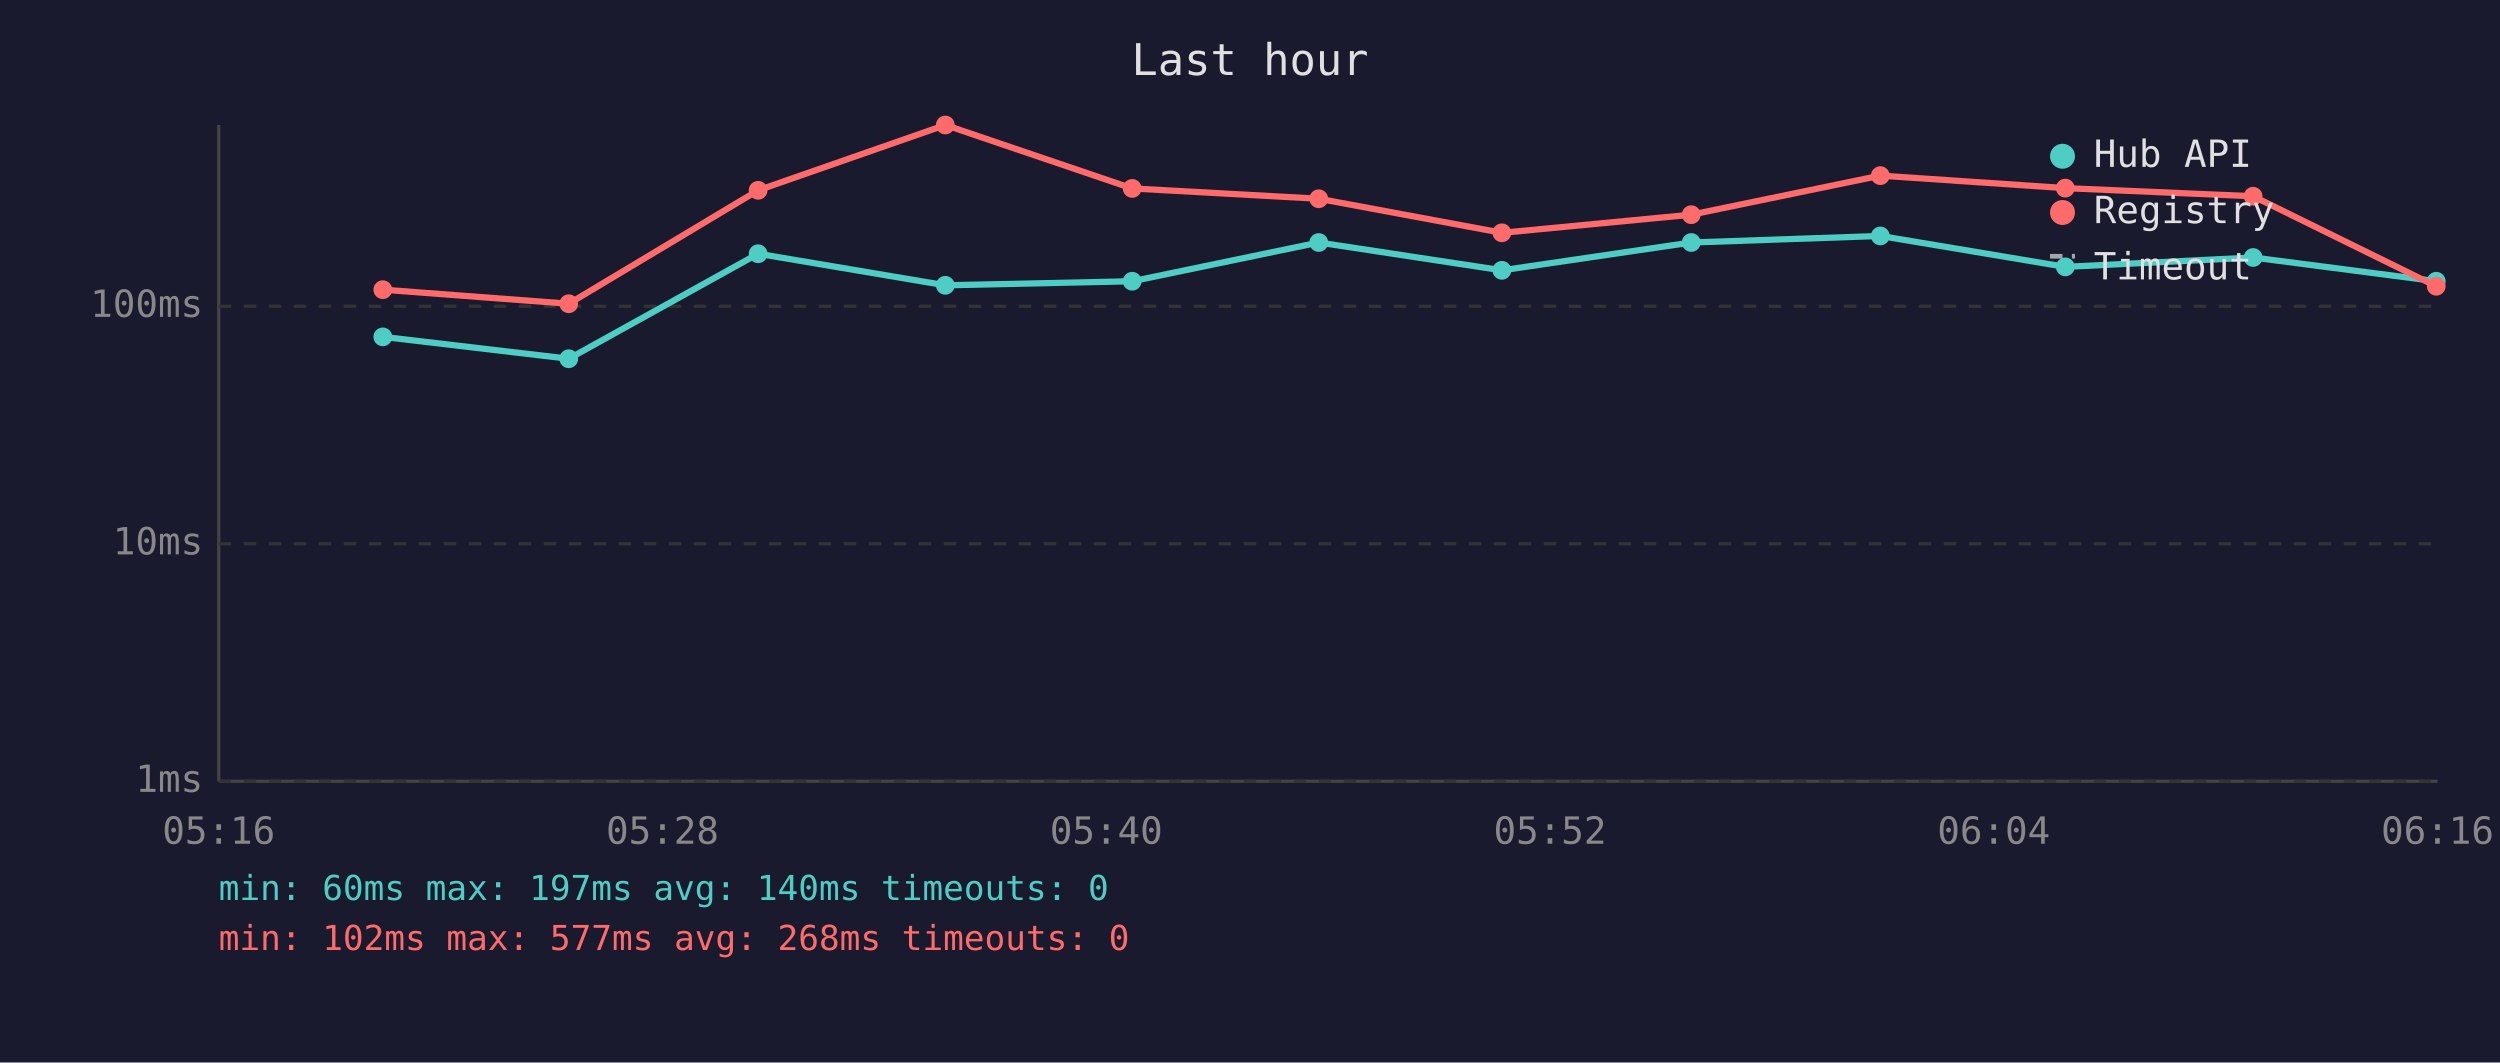
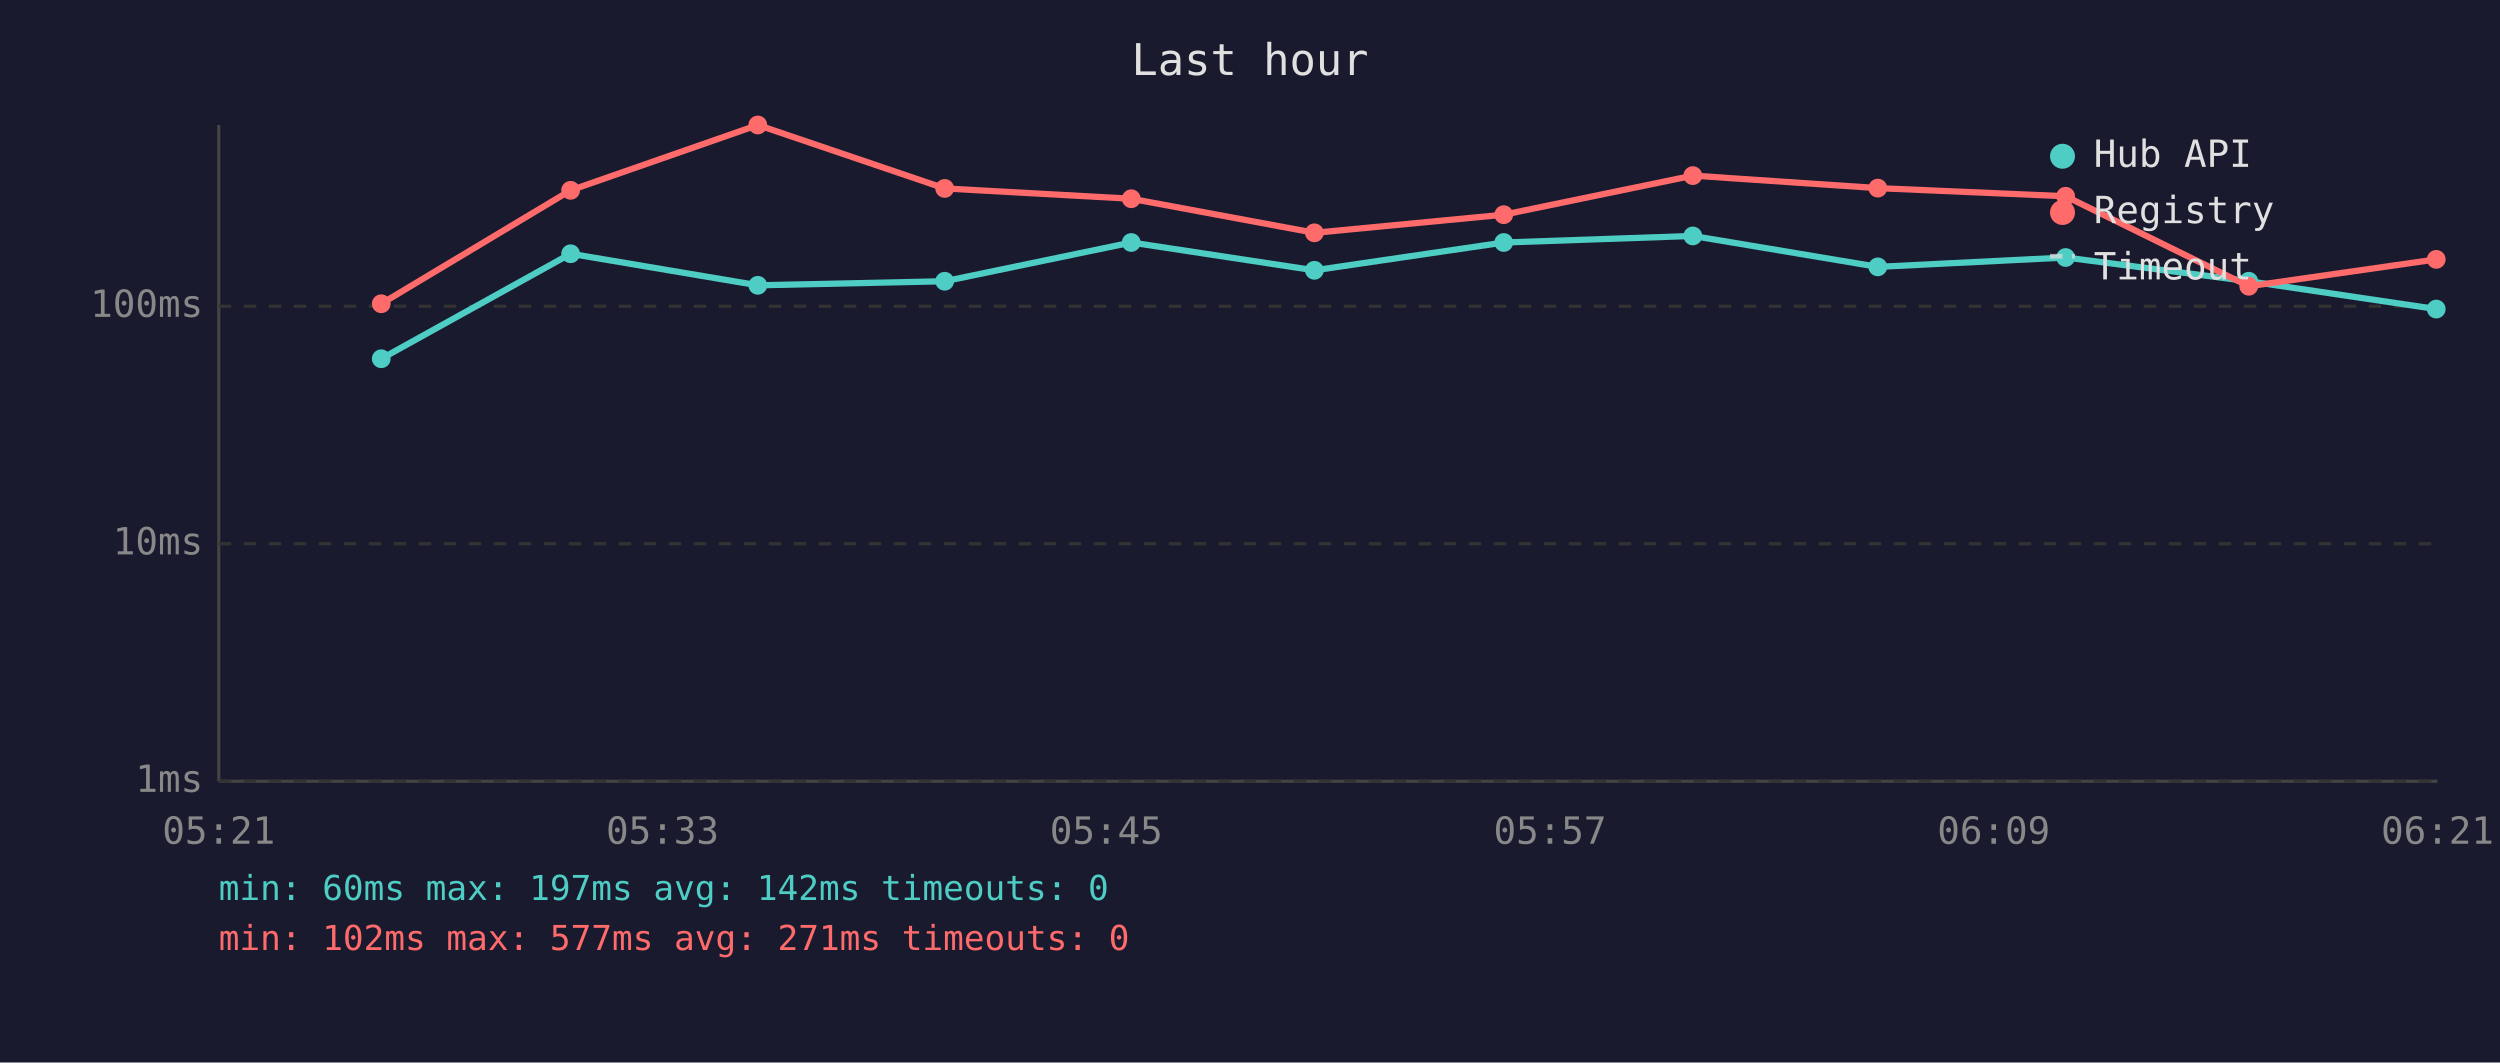
<svg xmlns="http://www.w3.org/2000/svg" viewBox="0 0 800 340" font-family="monospace" font-size="12">
  <rect width="800" height="340" fill="#1a1a2e" />
  <text x="400" y="24" fill="#e0e0e0" font-size="14" text-anchor="middle">Last hour</text>
  <line x1="70" y1="40" x2="70" y2="250" stroke="#444" stroke-width="1" />
  <line x1="70" y1="250" x2="780" y2="250" stroke="#444" stroke-width="1" />
  <line x1="70" y1="250" x2="780" y2="250" stroke="#333" stroke-width="1" stroke-dasharray="4" />
  <text x="65" y="250" fill="#888" text-anchor="end" dominant-baseline="middle">1ms</text>
  <line x1="70" y1="174" x2="780" y2="174" stroke="#333" stroke-width="1" stroke-dasharray="4" />
  <text x="65" y="174" fill="#888" text-anchor="end" dominant-baseline="middle">10ms</text>
  <line x1="70" y1="98" x2="780" y2="98" stroke="#333" stroke-width="1" stroke-dasharray="4" />
  <text x="65" y="98" fill="#888" text-anchor="end" dominant-baseline="middle">100ms</text>
-   <text x="70" y="270" fill="#888" text-anchor="middle">05:16</text>
-   <text x="212" y="270" fill="#888" text-anchor="middle">05:28</text>
-   <text x="354" y="270" fill="#888" text-anchor="middle">05:40</text>
-   <text x="496" y="270" fill="#888" text-anchor="middle">05:52</text>
-   <text x="638" y="270" fill="#888" text-anchor="middle">06:04</text>
-   <text x="780" y="270" fill="#888" text-anchor="middle">06:16</text>
-   <polyline points="122.5,107.8 182.0,114.8 242.6,81.2 302.5,91.3 362.3,90.0 422.0,77.6 480.6,86.5 541.2,77.6 601.7,75.5 660.9,85.4 721.0,82.4 779.6,90.0" fill="none" stroke="#4ecdc4" stroke-width="2" opacity="1" />
-   <circle cx="122.5" cy="107.8" r="3" fill="#4ecdc4" />
-   <circle cx="182.0" cy="114.8" r="3" fill="#4ecdc4" />
-   <circle cx="242.6" cy="81.2" r="3" fill="#4ecdc4" />
-   <circle cx="302.5" cy="91.3" r="3" fill="#4ecdc4" />
-   <circle cx="362.3" cy="90.0" r="3" fill="#4ecdc4" />
-   <circle cx="422.0" cy="77.6" r="3" fill="#4ecdc4" />
-   <circle cx="480.6" cy="86.5" r="3" fill="#4ecdc4" />
-   <circle cx="541.2" cy="77.6" r="3" fill="#4ecdc4" />
-   <circle cx="601.7" cy="75.5" r="3" fill="#4ecdc4" />
-   <circle cx="660.9" cy="85.4" r="3" fill="#4ecdc4" />
-   <circle cx="721.0" cy="82.4" r="3" fill="#4ecdc4" />
-   <circle cx="779.6" cy="90.0" r="3" fill="#4ecdc4" />
-   <polyline points="122.5,92.7 182.0,97.2 242.6,60.9 302.5,40.0 362.3,60.3 422.0,63.6 480.6,74.5 541.2,68.7 601.7,56.2 660.9,60.2 721.0,62.8 779.6,91.6" fill="none" stroke="#ff6b6b" stroke-width="2" opacity="1" />
-   <circle cx="122.5" cy="92.7" r="3" fill="#ff6b6b" />
-   <circle cx="182.0" cy="97.2" r="3" fill="#ff6b6b" />
-   <circle cx="242.6" cy="60.9" r="3" fill="#ff6b6b" />
-   <circle cx="302.5" cy="40.0" r="3" fill="#ff6b6b" />
-   <circle cx="362.3" cy="60.3" r="3" fill="#ff6b6b" />
-   <circle cx="422.0" cy="63.6" r="3" fill="#ff6b6b" />
-   <circle cx="480.6" cy="74.5" r="3" fill="#ff6b6b" />
-   <circle cx="541.2" cy="68.7" r="3" fill="#ff6b6b" />
-   <circle cx="601.7" cy="56.2" r="3" fill="#ff6b6b" />
-   <circle cx="660.9" cy="60.2" r="3" fill="#ff6b6b" />
-   <circle cx="721.0" cy="62.8" r="3" fill="#ff6b6b" />
-   <circle cx="779.6" cy="91.6" r="3" fill="#ff6b6b" />
+   <text x="70" y="270" fill="#888" text-anchor="middle">05:21</text>
+   <text x="212" y="270" fill="#888" text-anchor="middle">05:33</text>
+   <text x="354" y="270" fill="#888" text-anchor="middle">05:45</text>
+   <text x="496" y="270" fill="#888" text-anchor="middle">05:57</text>
+   <text x="638" y="270" fill="#888" text-anchor="middle">06:09</text>
+   <text x="780" y="270" fill="#888" text-anchor="middle">06:21</text>
+   <polyline points="122.0,114.8 182.6,81.2 242.5,91.3 302.3,90.0 362.0,77.6 420.6,86.5 481.2,77.6 541.7,75.5 600.9,85.4 661.0,82.4 719.6,90.0 779.6,98.9" fill="none" stroke="#4ecdc4" stroke-width="2" opacity="1" />
+   <circle cx="122.0" cy="114.8" r="3" fill="#4ecdc4" />
+   <circle cx="182.6" cy="81.2" r="3" fill="#4ecdc4" />
+   <circle cx="242.5" cy="91.3" r="3" fill="#4ecdc4" />
+   <circle cx="302.3" cy="90.0" r="3" fill="#4ecdc4" />
+   <circle cx="362.0" cy="77.6" r="3" fill="#4ecdc4" />
+   <circle cx="420.6" cy="86.5" r="3" fill="#4ecdc4" />
+   <circle cx="481.2" cy="77.6" r="3" fill="#4ecdc4" />
+   <circle cx="541.7" cy="75.5" r="3" fill="#4ecdc4" />
+   <circle cx="600.9" cy="85.4" r="3" fill="#4ecdc4" />
+   <circle cx="661.0" cy="82.4" r="3" fill="#4ecdc4" />
+   <circle cx="719.6" cy="90.0" r="3" fill="#4ecdc4" />
+   <circle cx="779.6" cy="98.9" r="3" fill="#4ecdc4" />
+   <polyline points="122.0,97.2 182.6,60.9 242.5,40.0 302.3,60.3 362.0,63.6 420.6,74.5 481.2,68.7 541.7,56.2 600.9,60.2 661.0,62.8 719.6,91.6 779.6,83.0" fill="none" stroke="#ff6b6b" stroke-width="2" opacity="1" />
+   <circle cx="122.0" cy="97.2" r="3" fill="#ff6b6b" />
+   <circle cx="182.6" cy="60.9" r="3" fill="#ff6b6b" />
+   <circle cx="242.5" cy="40.0" r="3" fill="#ff6b6b" />
+   <circle cx="302.3" cy="60.3" r="3" fill="#ff6b6b" />
+   <circle cx="362.0" cy="63.6" r="3" fill="#ff6b6b" />
+   <circle cx="420.6" cy="74.5" r="3" fill="#ff6b6b" />
+   <circle cx="481.2" cy="68.7" r="3" fill="#ff6b6b" />
+   <circle cx="541.7" cy="56.2" r="3" fill="#ff6b6b" />
+   <circle cx="600.9" cy="60.2" r="3" fill="#ff6b6b" />
+   <circle cx="661.0" cy="62.8" r="3" fill="#ff6b6b" />
+   <circle cx="719.6" cy="91.6" r="3" fill="#ff6b6b" />
+   <circle cx="779.6" cy="83.0" r="3" fill="#ff6b6b" />
  <circle cx="660" cy="50" r="4" fill="#4ecdc4" />
  <text x="670" y="50" fill="#e0e0e0" dominant-baseline="middle">Hub API</text>
  <circle cx="660" cy="68" r="4" fill="#ff6b6b" />
  <text x="670" y="68" fill="#e0e0e0" dominant-baseline="middle">Registry</text>
  <line x1="656" y1="82" x2="664" y2="82" stroke="#e0e0e0" stroke-width="1.5" stroke-dasharray="4,3" opacity="0.7" />
  <text x="670" y="86" fill="#e0e0e0" dominant-baseline="middle">Timeout</text>
-   <text x="70" y="288" fill="#4ecdc4" font-size="11">min: 60ms  max: 197ms  avg: 140ms  timeouts: 0</text>
-   <text x="70" y="304" fill="#ff6b6b" font-size="11">min: 102ms  max: 577ms  avg: 268ms  timeouts: 0</text>
+   <text x="70" y="288" fill="#4ecdc4" font-size="11">min: 60ms  max: 197ms  avg: 142ms  timeouts: 0</text>
+   <text x="70" y="304" fill="#ff6b6b" font-size="11">min: 102ms  max: 577ms  avg: 271ms  timeouts: 0</text>
</svg>
